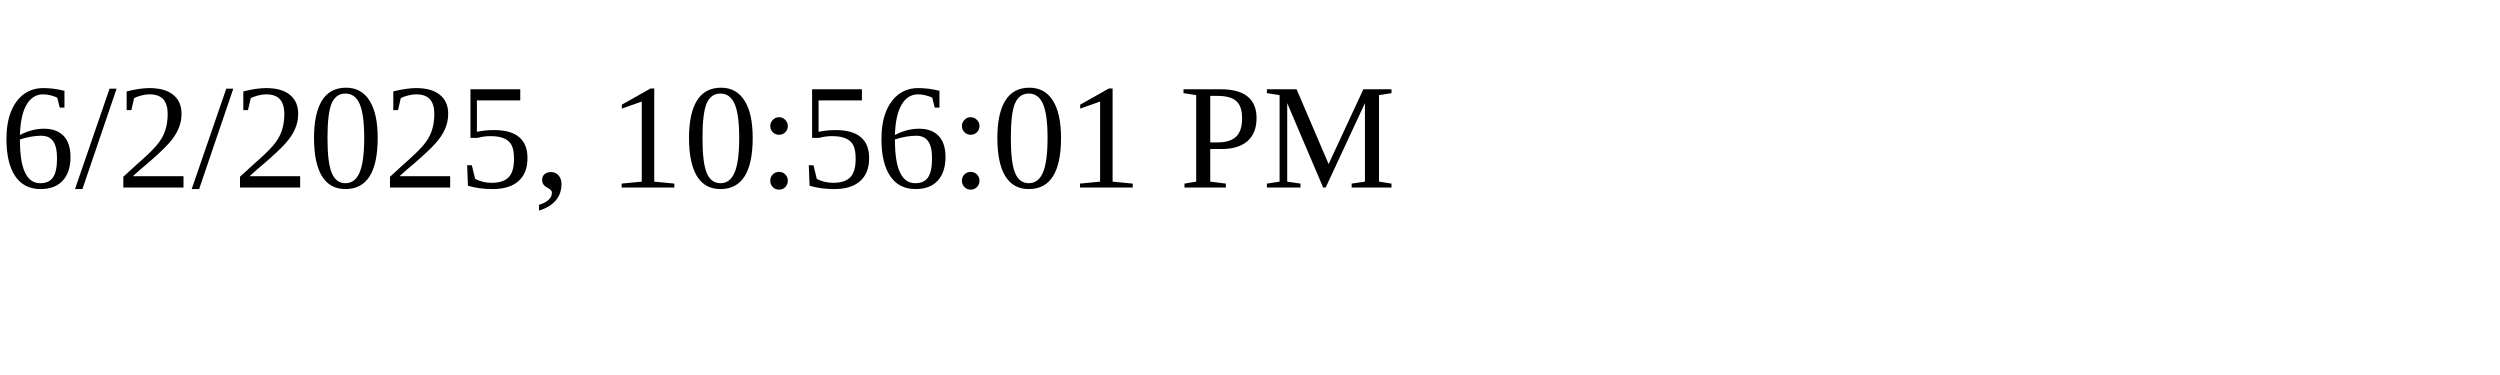
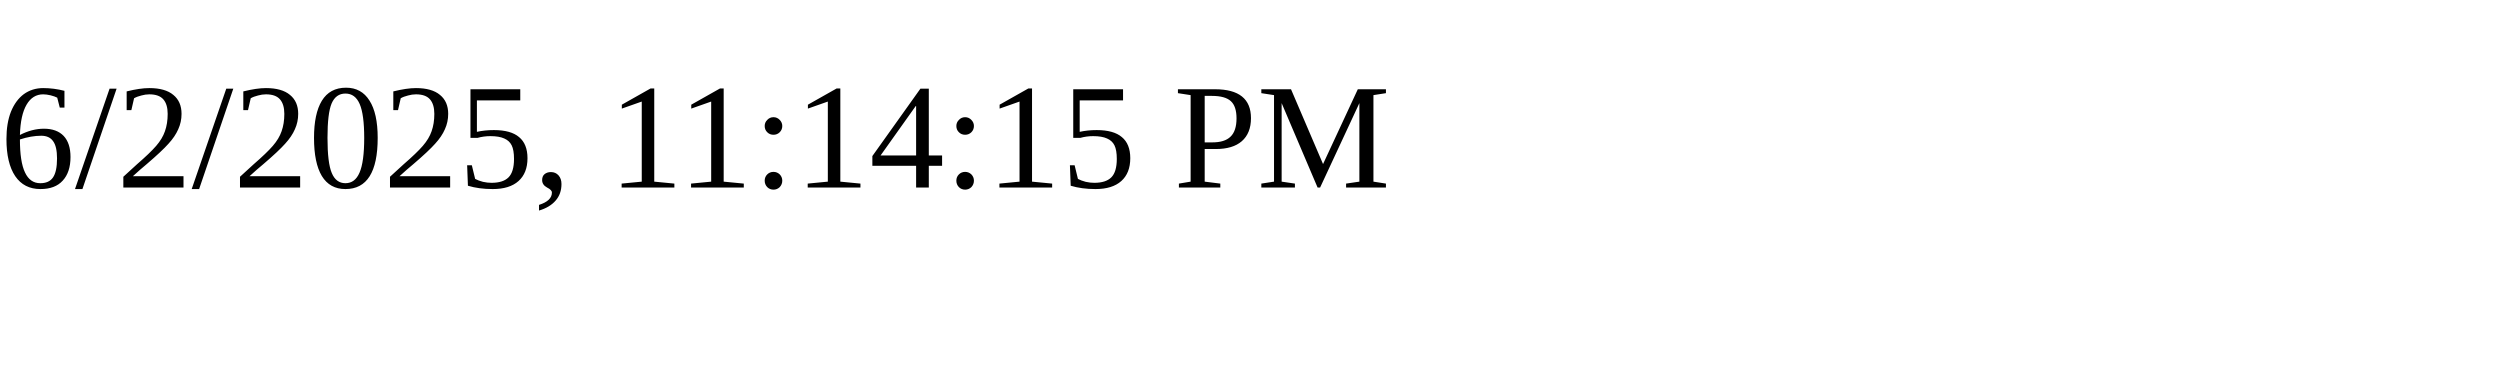
<svg xmlns="http://www.w3.org/2000/svg" height="30" width="200">
-   <text x="0" y="15">6/2/2025, 10:56:01 PM</text>
+   <text x="0" y="15">6/2/2025, 11:14:15 PM</text>
</svg>
